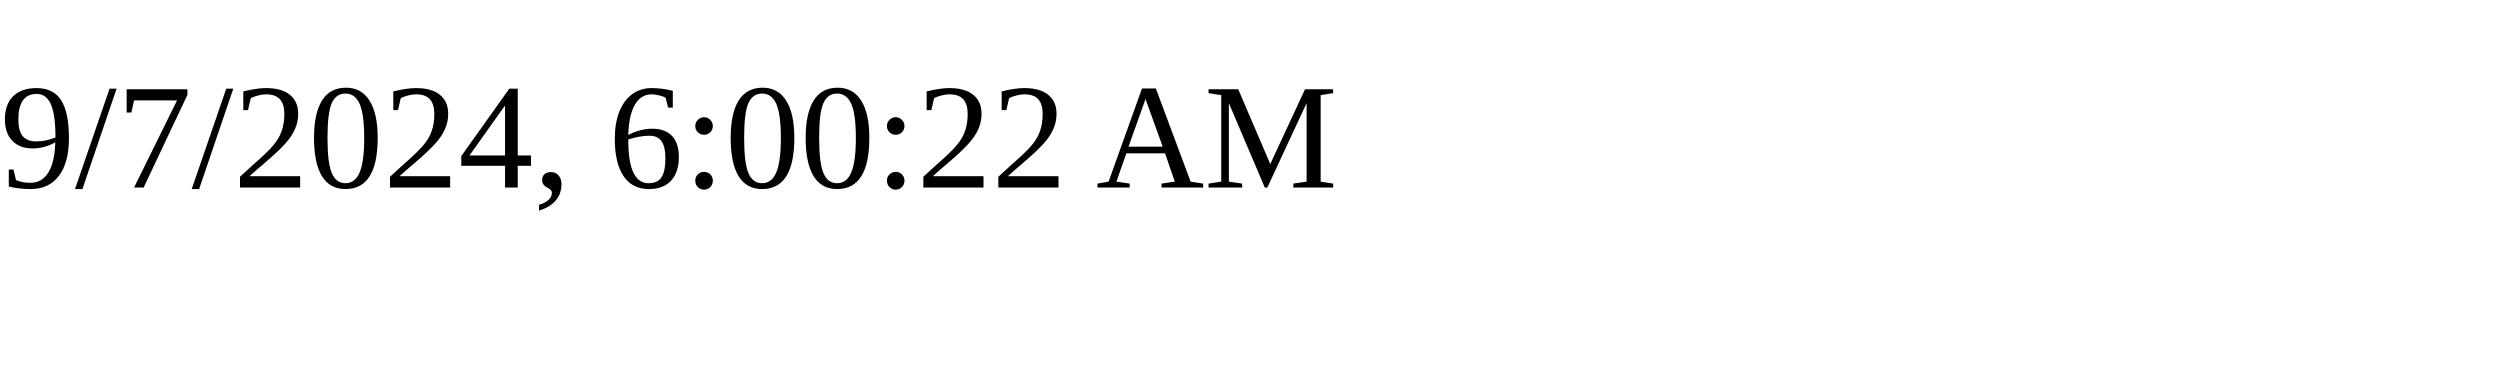
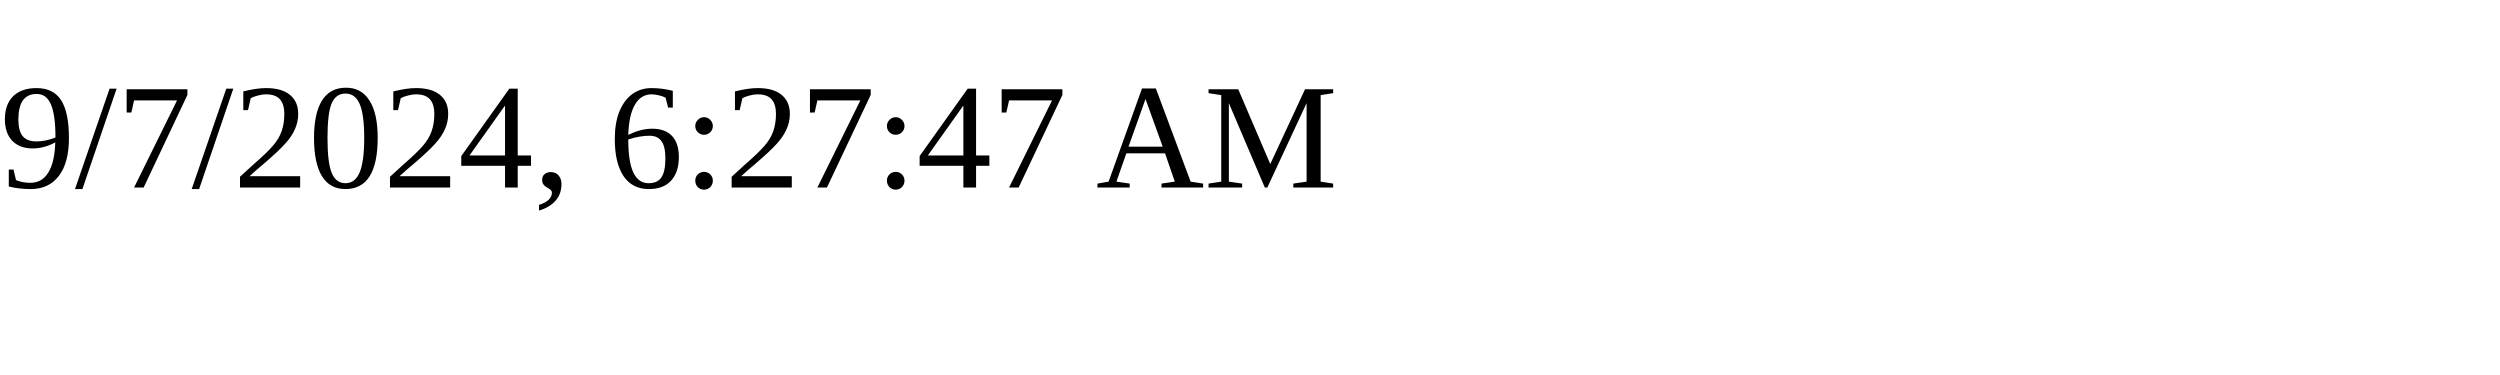
<svg xmlns="http://www.w3.org/2000/svg" height="30" width="200">
-   <text x="0" y="15">9/7/2024, 6:00:22 AM</text>
+   <text x="0" y="15">9/7/2024, 6:27:47 AM</text>
</svg>
